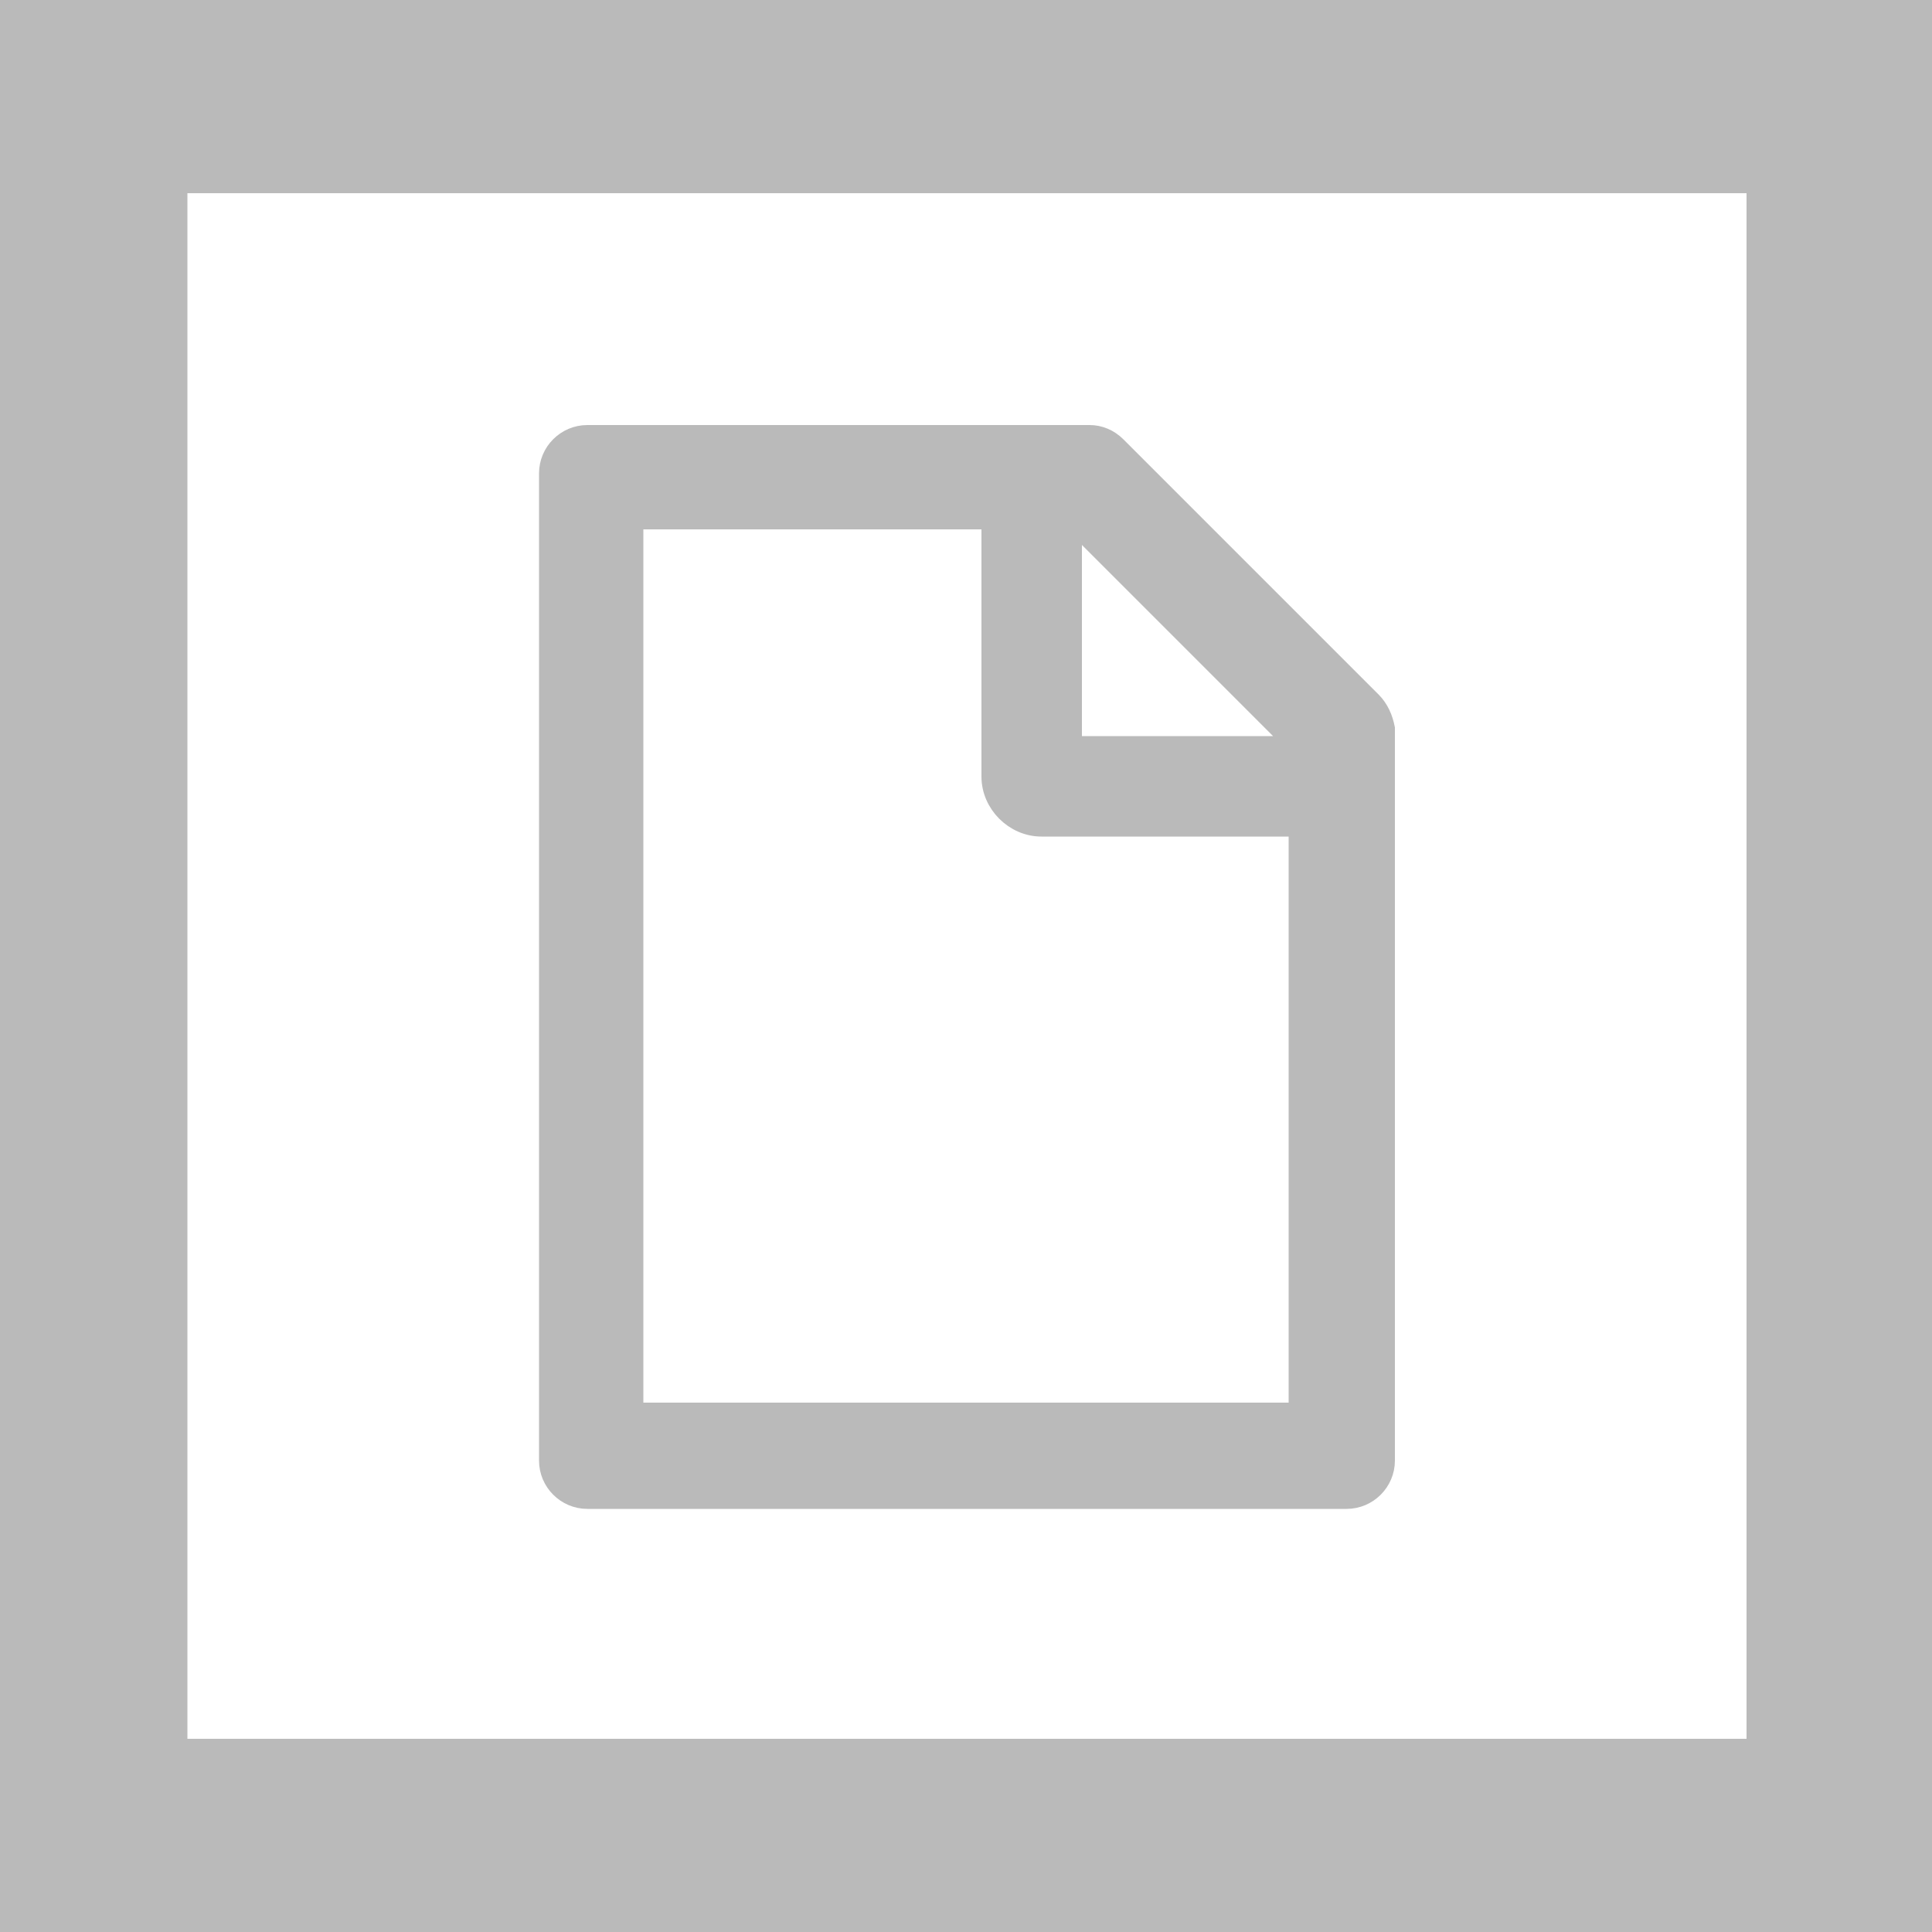
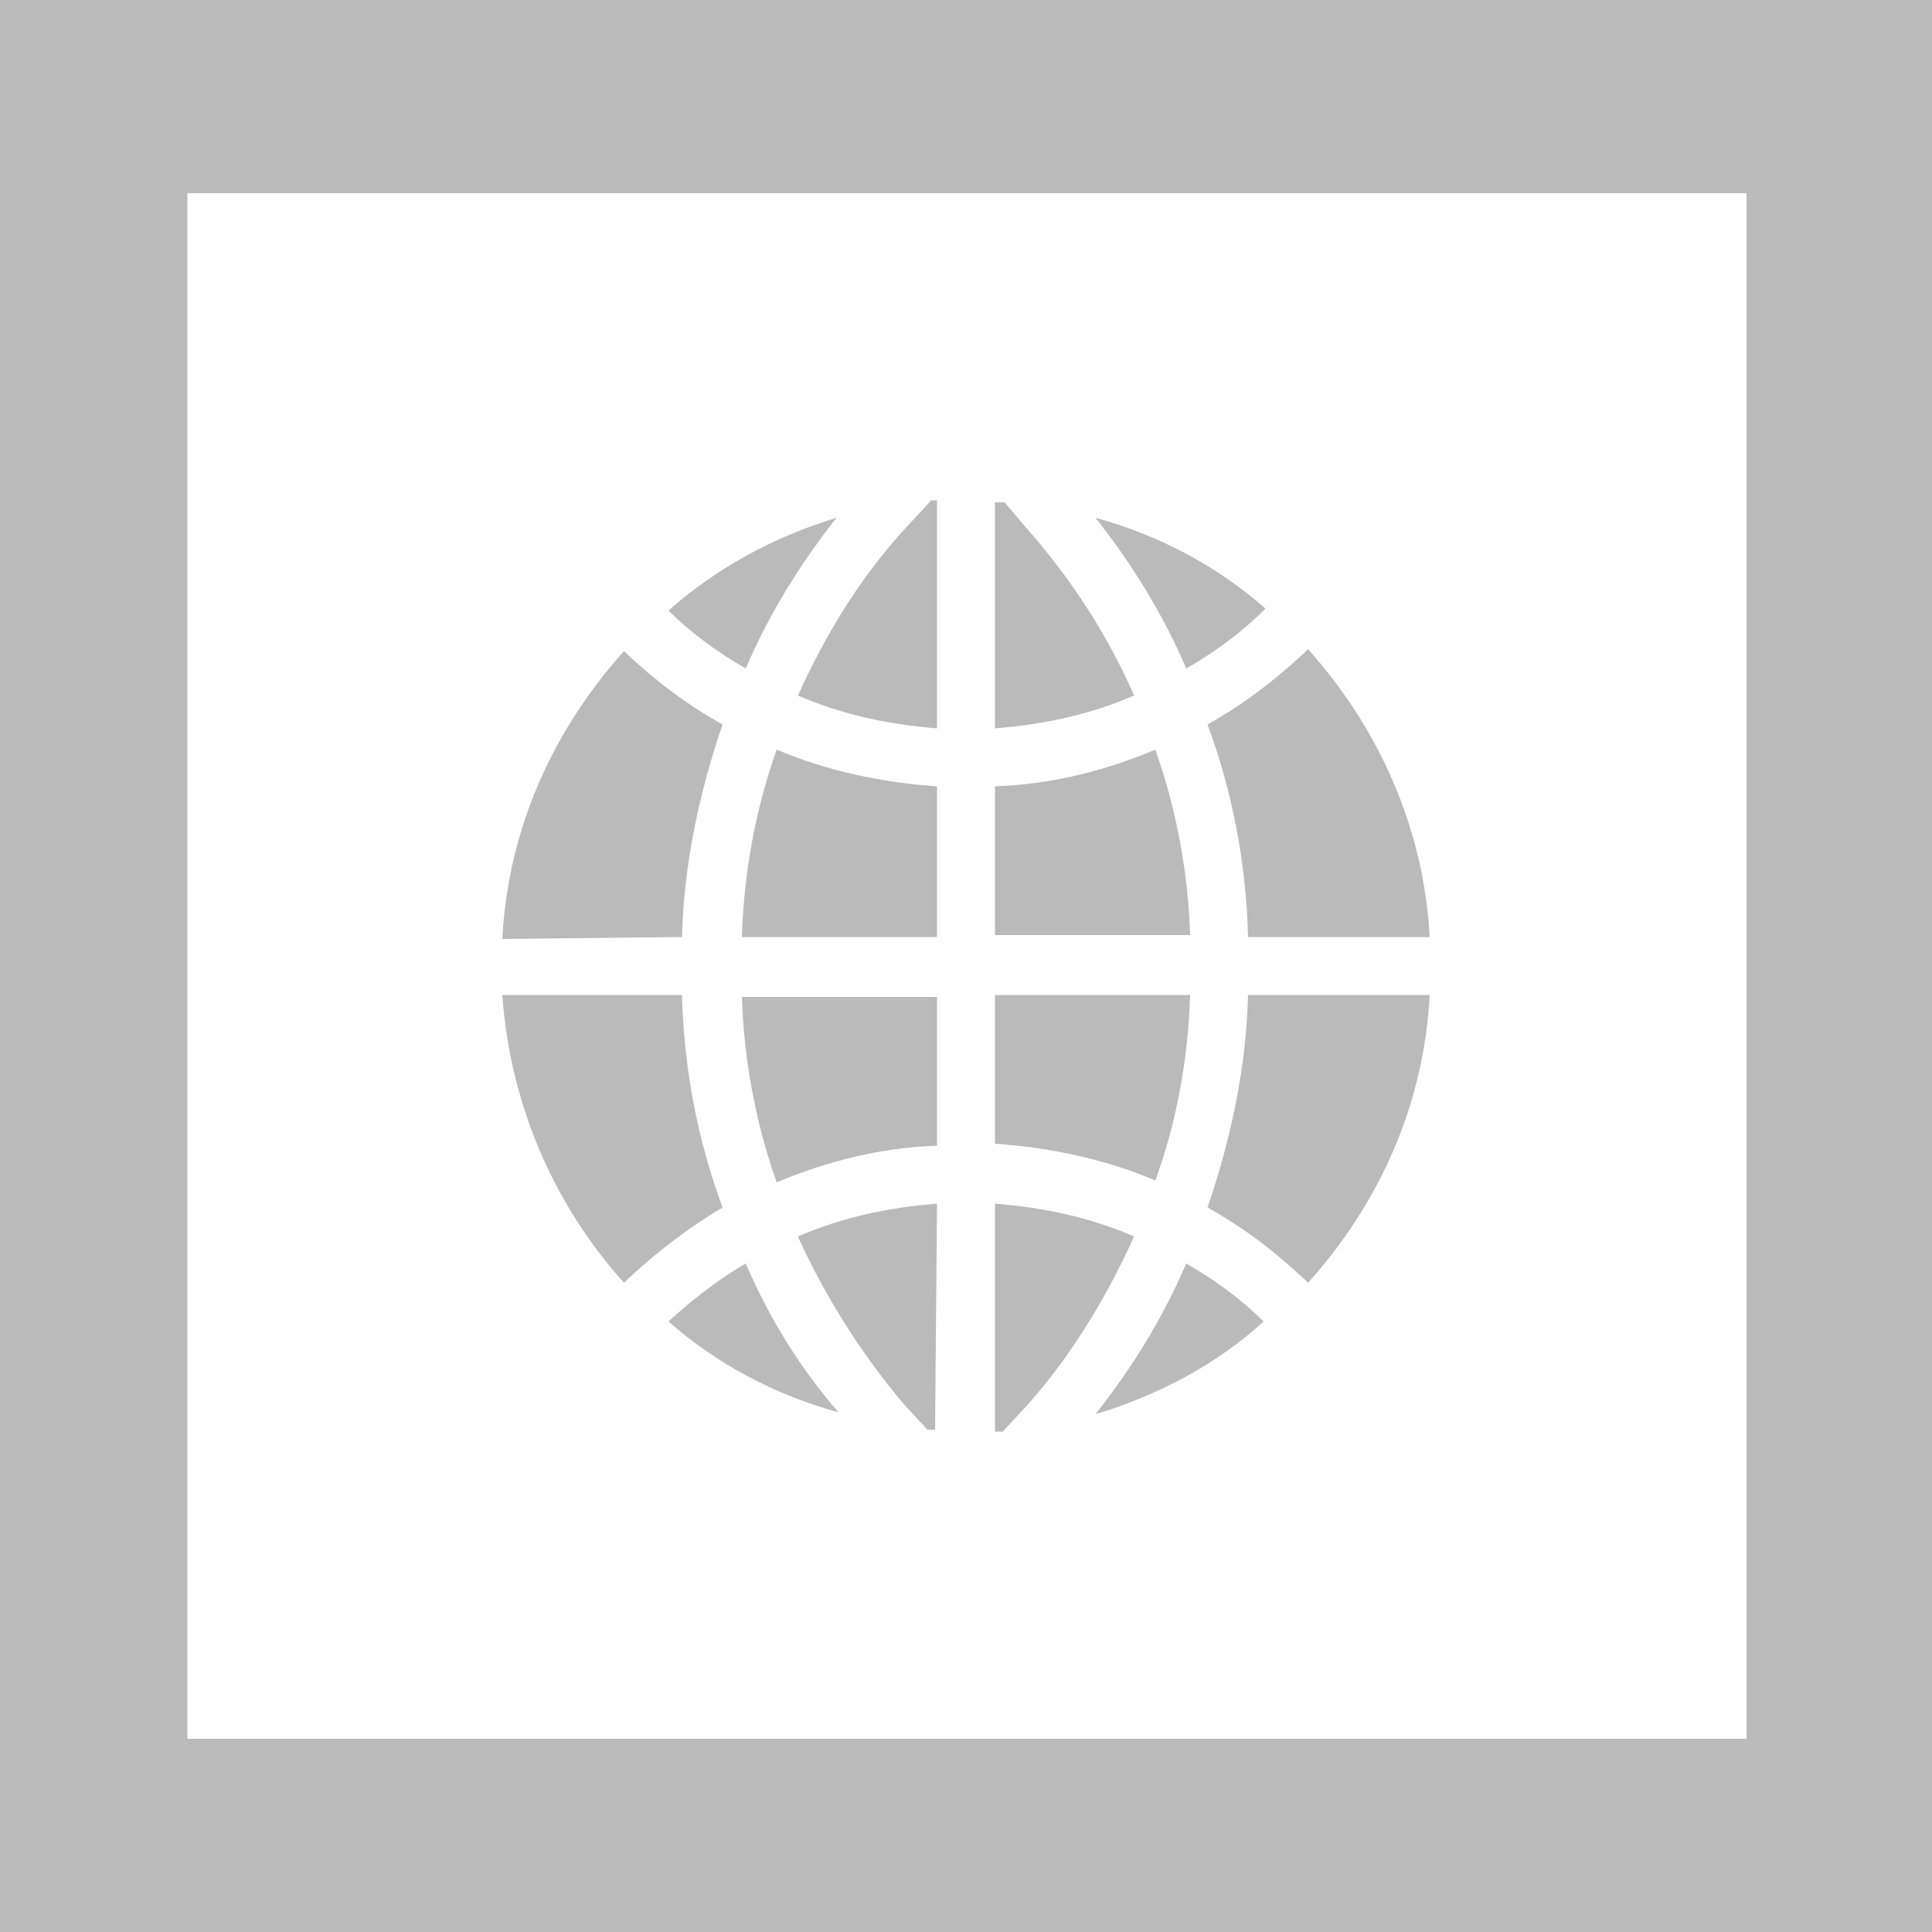
<svg xmlns="http://www.w3.org/2000/svg" viewBox="0 0 100 100">
  <style type="text/css">  
	.st0{fill:#FFFFFF;}
	.st1{fill:#BABABA;}
- 	.st2{fill:#BABABA;stroke:#BABABA;stroke-miterlimit:10;}
</style>
  <rect class="st0" width="100" height="100" />
  <path class="st1" d="M100 100H0V0h100V100zM9.7 90h80.7V10H9.7" />
-   <path class="st2" d="M71 36.3L57.8 23.1c-0.4-0.4-0.9-0.6-1.4-0.6H30.4c-1.1 0-2 0.9-2 2v51.1c0 1.1 0.9 2 2 2h39.3c1.1 0 2-0.9 2-2V37.7C71.6 37.2 71.4 36.7 71 36.3L71 36.3zM67.1 38.6H55.5V27L67.1 38.6zM67.2 73.1H32.8V26.9h18.5v13.3c0 1.4 1.2 2.6 2.6 2.6h13.3V73.1z" />
+   <path class="st1" d="M40.2 61.2c2.6-1.1 5.4-1.8 8.3-1.9v-7.7H38.4C38.5 54.8 39.1 58.1 40.2 61.2z" />
+   <path class="st1" d="M34.6 31.6c1.2 1.2 2.6 2.2 4 3 1.2-2.8 2.8-5.4 4.7-7.8C40 27.8 37.1 29.4 34.6 31.6L34.6 31.6z" />
+   <path class="st1" d="M59.8 38.8c-2.6 1.1-5.4 1.8-8.3 1.9v7.7h10.1C61.5 45.2 60.9 41.9 59.8 38.8z" />
+   <path class="st1" d="M48.5 40.7c-2.9-0.2-5.7-0.8-8.3-1.9 -1.1 3.1-1.7 6.4-1.8 9.7h10.1L48.5 40.7 48.5 40.7z" />
+   <path class="st1" d="M41.3 36c2.3 1 4.7 1.5 7.2 1.7V25.9c-0.1 0-0.2 0-0.3 0l-1.3 1.4C44.5 29.9 42.7 32.9 41.3 36z" />
+   <path class="st1" d="M61.6 51.5H51.5v7.7c2.9 0.2 5.7 0.8 8.3 1.9C60.9 58.1 61.5 54.8 61.6 51.5z" />
+   <path class="st1" d="M51.5 37.7c2.5-0.2 4.9-0.7 7.2-1.7 -1.4-3.2-3.3-6.1-5.6-8.7l0 0L52 26c-0.2 0-0.3 0-0.5 0V37.7z" />
+   <path class="st1" d="M65.5 31.5c-2.5-2.2-5.5-3.8-8.8-4.7 1.9 2.4 3.5 5 4.7 7.8C62.8 33.8 64.2 32.8 65.5 31.5L65.5 31.5z" />
+   <path class="st1" d="M48.5 62.3C46 62.5 43.6 63 41.3 64c1.4 3.1 3.3 6.1 5.5 8.7l1.2 1.3c0.1 0 0.3 0 0.4 0L48.5 62.3 48.5 62.3z" />
+   <path class="st1" d="M35.3 48.5c0.1-3.8 0.9-7.5 2.1-11 -1.8-1-3.4-2.2-5-3.7l0 0 -0.1-0.1c-3.6 4-6 9.1-6.3 14.9L35.3 48.5 35.3 48.5z" />
+   <path class="st1" d="M64.6 51.5c-0.1 3.8-0.9 7.5-2.1 11 1.8 1 3.4 2.2 5 3.7l0 0 0.2 0.2c3.6-4 6-9.1 6.3-14.9L64.6 51.5 64.6 51.5z" />
+   <path class="st1" d="M67.5 33.8c-1.5 1.4-3.2 2.7-5 3.7 1.3 3.5 2 7.2 2.1 11H74c-0.3-5.7-2.7-10.9-6.3-14.9L67.5 33.8z" />
+   <path class="st1" d="M65.4 68.4c-1.2-1.2-2.6-2.2-4-3 -1.2 2.8-2.8 5.4-4.7 7.8C60 72.2 63 70.6 65.4 68.4L65.4 68.4z" />
+   <path class="st1" d="M32.5 66.2c1.5-1.4 3.2-2.7 4.9-3.7 -1.3-3.5-2-7.2-2.1-11H26c0.4 5.7 2.7 10.9 6.3 14.9L32.5 66.2z" />
+   <path class="st1" d="M38.6 65.4c-1.4 0.8-2.8 1.9-4 3l0 0 0 0c2.5 2.2 5.5 3.8 8.8 4.7C41.4 70.8 39.8 68.2 38.6 65.4z" />
+   <path class="st1" d="M58.7 64c-2.3-1-4.7-1.5-7.2-1.7v11.8c0.1 0 0.2 0 0.4 0l1.3-1.4C55.5 70.1 57.3 67.1 58.7 64z" />
</svg>
